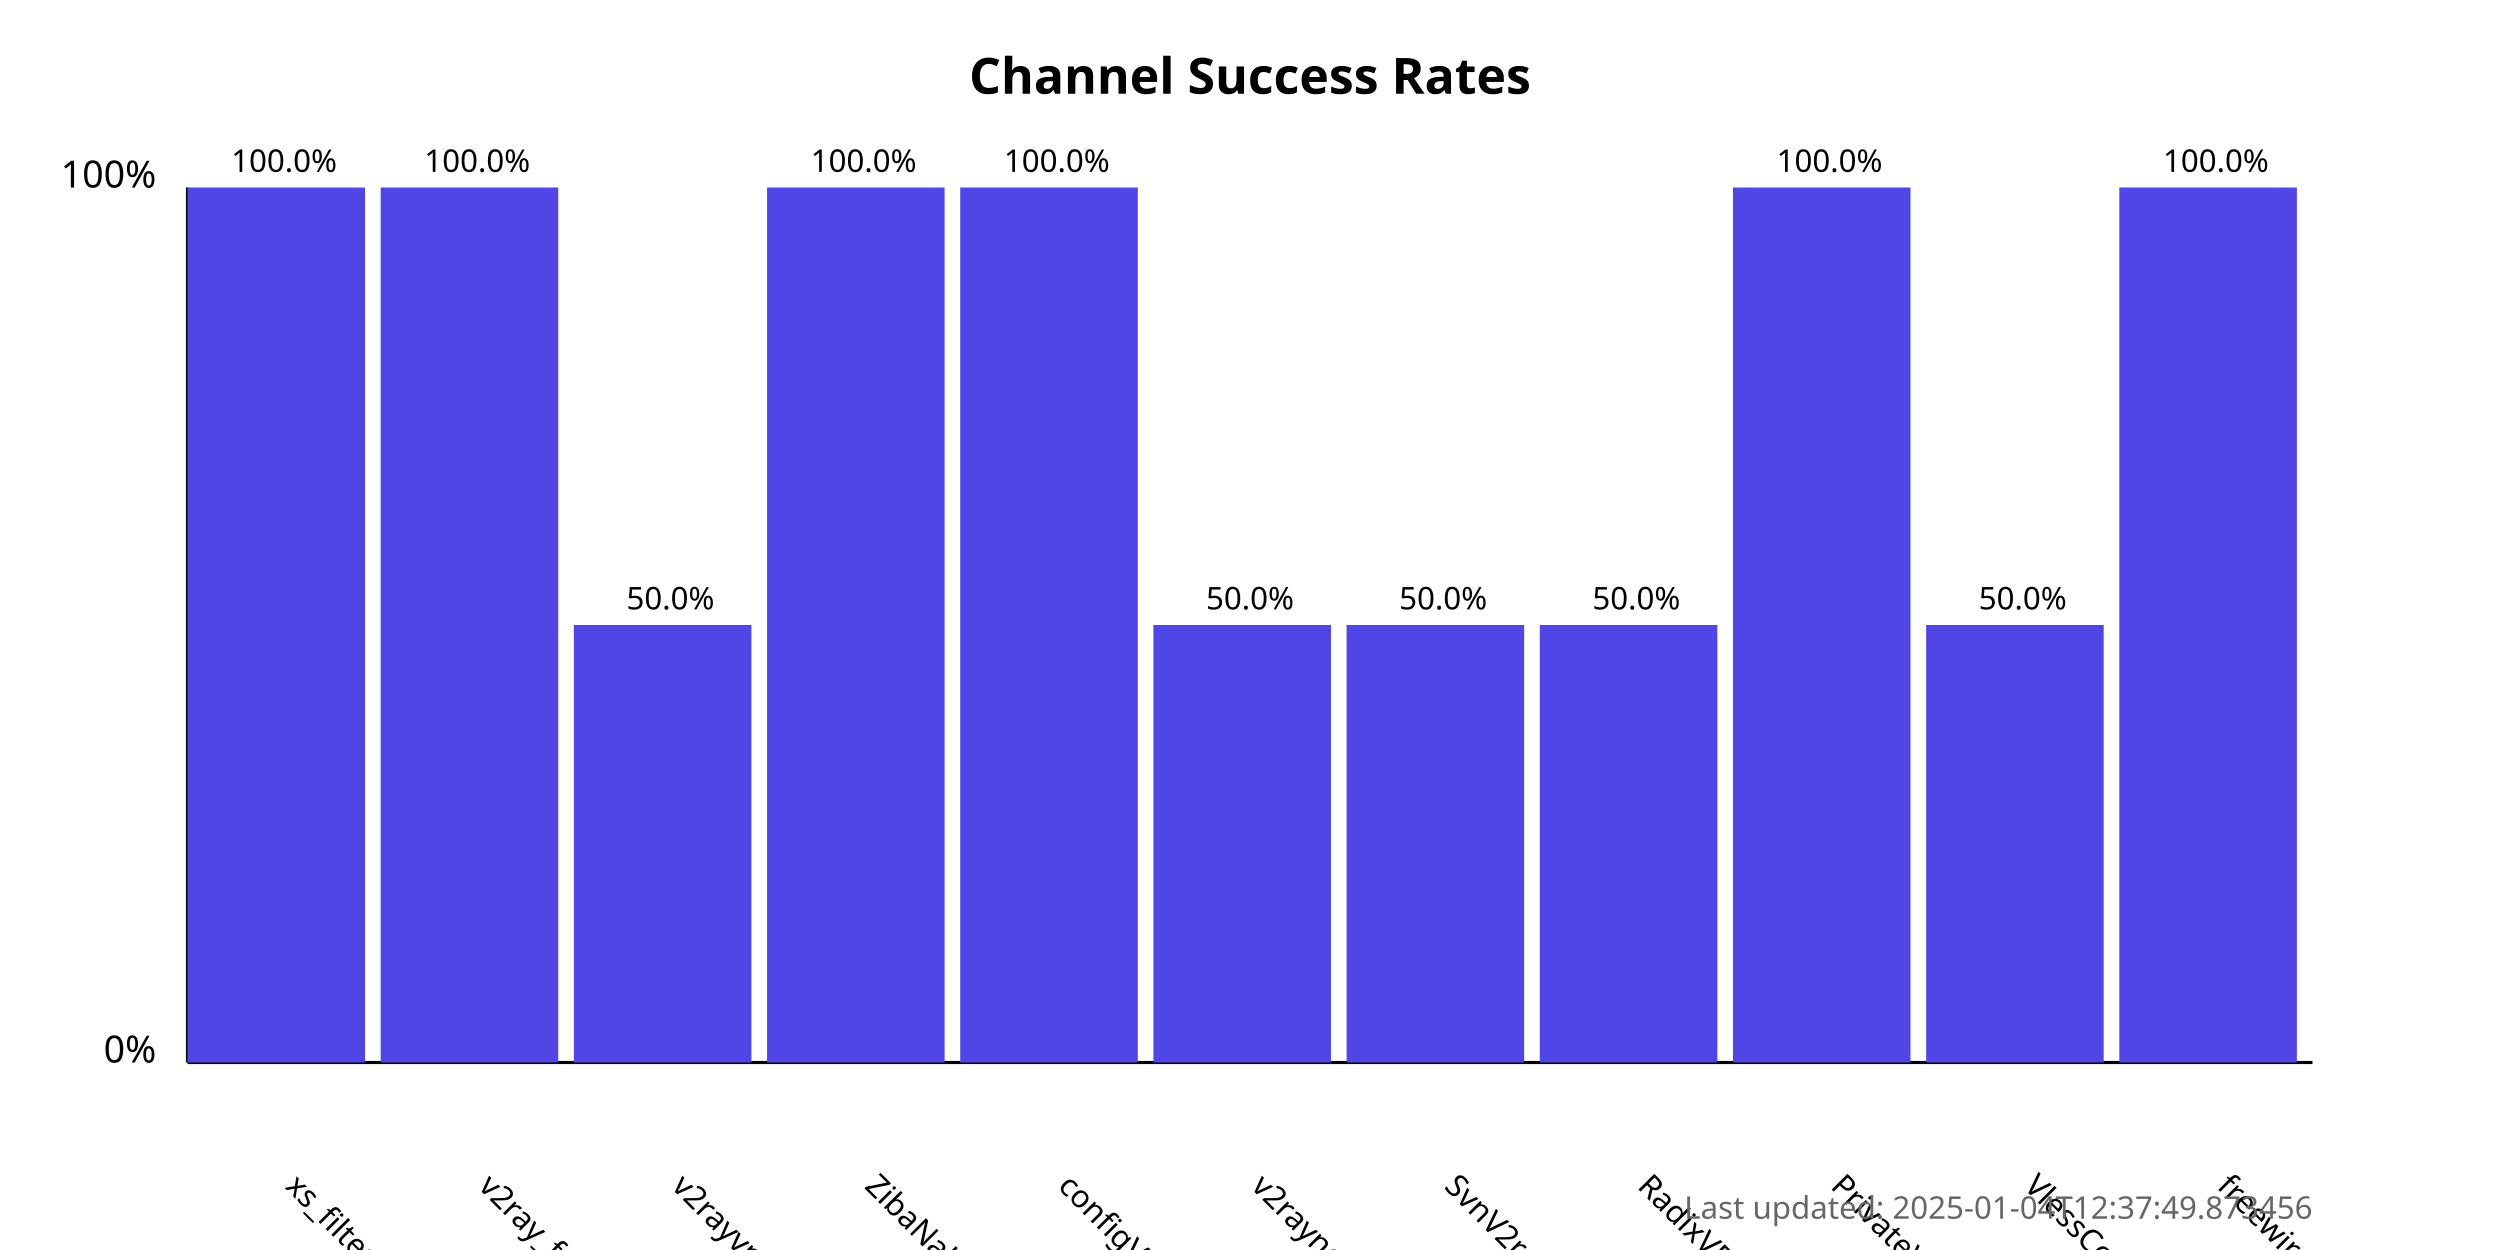
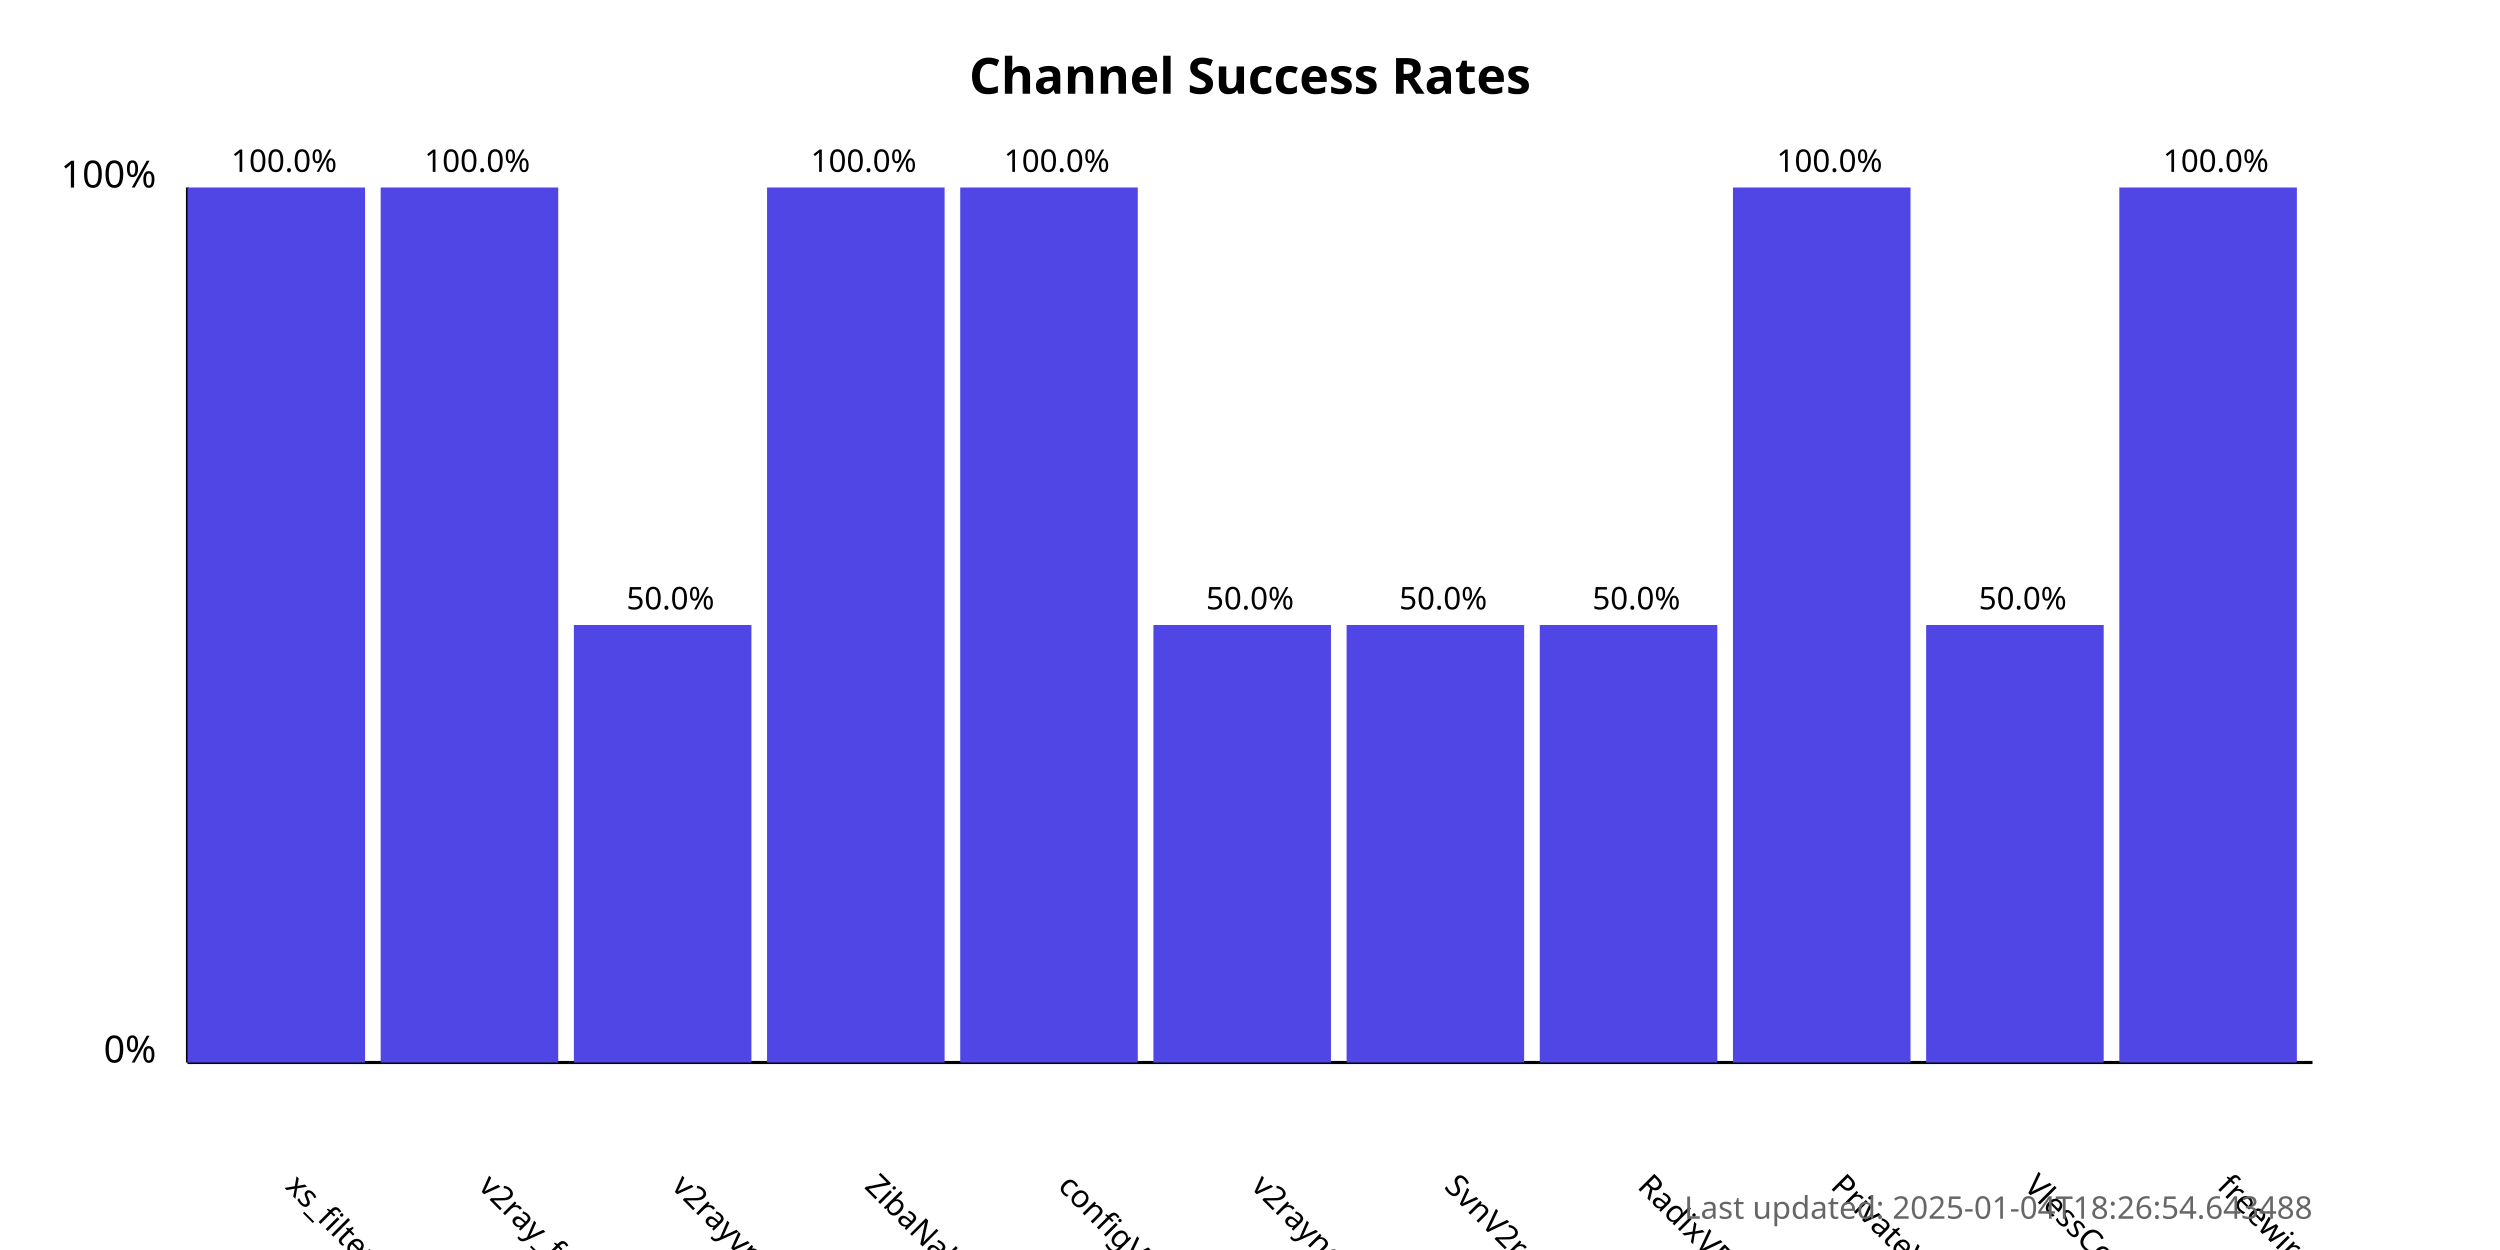
<svg xmlns="http://www.w3.org/2000/svg" width="800" height="400">
  <style>
            .chart-title { font: bold 16px sans-serif; }
            .axis-label { font: 12px sans-serif; }
            .tick-label { font: 10px sans-serif; }
            .bar { fill: #4f46e5; }
            .bar:hover { fill: #6366f1; }
            .timestamp { font: 10px sans-serif; fill: #666; }
        </style>
  <text x="400.0" y="30" text-anchor="middle" class="chart-title">
            Channel Success Rates
        </text>
  <line x1="60" y1="340" x2="60" y2="60" stroke="black" stroke-width="1" />
  <line x1="60" y1="340" x2="740" y2="340" stroke="black" stroke-width="1" />
  <text x="50" y="340" text-anchor="end" class="axis-label">0%</text>
  <text x="50" y="60" text-anchor="end" class="axis-label">100%</text>
  <g>
    <rect x="60" y="60.0" width="56.818" height="280.0" class="bar" />
    <text x="90.909" y="380" transform="rotate(45, 90.90909, 380)" text-anchor="start" class="tick-label">
                xs_filternet
            </text>
    <text x="90.909" y="55.0" text-anchor="middle" class="tick-label">
                100.0%
            </text>
  </g>
  <g>
    <rect x="121.818" y="60.0" width="56.818" height="280.0" class="bar" />
    <text x="152.727" y="380" transform="rotate(45, 152.7273, 380)" text-anchor="start" class="tick-label">
                v2ray_free_conf
            </text>
    <text x="152.727" y="55.0" text-anchor="middle" class="tick-label">
                100.0%
            </text>
  </g>
  <g>
    <rect x="183.636" y="200.0" width="56.818" height="140.0" class="bar" />
    <text x="214.545" y="380" transform="rotate(45, 214.5455, 380)" text-anchor="start" class="tick-label">
                v2rayvpno
            </text>
    <text x="214.545" y="195.0" text-anchor="middle" class="tick-label">
                50.0%
            </text>
  </g>
  <g>
    <rect x="245.455" y="60.0" width="56.818" height="280.0" class="bar" />
    <text x="276.364" y="380" transform="rotate(45, 276.3636, 380)" text-anchor="start" class="tick-label">
                ZibaNabz
            </text>
    <text x="276.364" y="55.0" text-anchor="middle" class="tick-label">
                100.0%
            </text>
  </g>
  <g>
    <rect x="307.273" y="60.0" width="56.818" height="280.0" class="bar" />
    <text x="338.182" y="380" transform="rotate(45, 338.1818, 380)" text-anchor="start" class="tick-label">
                configV2rayForFree
            </text>
    <text x="338.182" y="55.0" text-anchor="middle" class="tick-label">
                100.0%
            </text>
  </g>
  <g>
    <rect x="369.091" y="200.0" width="56.818" height="140.0" class="bar" />
    <text x="400.0" y="380" transform="rotate(45, 400.0, 380)" text-anchor="start" class="tick-label">
                v2rayngvpn
            </text>
    <text x="400.0" y="195.0" text-anchor="middle" class="tick-label">
                50.0%
            </text>
  </g>
  <g>
    <rect x="430.909" y="200.0" width="56.818" height="140.0" class="bar" />
    <text x="461.818" y="380" transform="rotate(45, 461.8182, 380)" text-anchor="start" class="tick-label">
                SvnV2ray
            </text>
    <text x="461.818" y="195.0" text-anchor="middle" class="tick-label">
                50.0%
            </text>
  </g>
  <g>
    <rect x="492.727" y="200.0" width="56.818" height="140.0" class="bar" />
    <text x="523.636" y="380" transform="rotate(45, 523.6364, 380)" text-anchor="start" class="tick-label">
                RadixVPN
            </text>
    <text x="523.636" y="195.0" text-anchor="middle" class="tick-label">
                50.0%
            </text>
  </g>
  <g>
    <rect x="554.545" y="60.0" width="56.818" height="280.0" class="bar" />
    <text x="585.455" y="380" transform="rotate(45, 585.4545, 380)" text-anchor="start" class="tick-label">
                PrivateVPNs
            </text>
    <text x="585.455" y="55.0" text-anchor="middle" class="tick-label">
                100.0%
            </text>
  </g>
  <g>
    <rect x="616.364" y="200.0" width="56.818" height="140.0" class="bar" />
    <text x="647.273" y="380" transform="rotate(45, 647.2727, 380)" text-anchor="start" class="tick-label">
                VlessConfig
            </text>
    <text x="647.273" y="195.0" text-anchor="middle" class="tick-label">
                50.0%
            </text>
  </g>
  <g>
    <rect x="678.182" y="60.0" width="56.818" height="280.0" class="bar" />
    <text x="709.091" y="380" transform="rotate(45, 709.0909, 380)" text-anchor="start" class="tick-label">
                freewireguard
            </text>
    <text x="709.091" y="55.0" text-anchor="middle" class="tick-label">
                100.0%
            </text>
  </g>
  <text x="740" y="390" text-anchor="end" class="timestamp">
-             Last updated: 2025-01-04T12:37:49.873456
+             Last updated: 2025-01-04T18:26:54.643488
        </text>
</svg>
